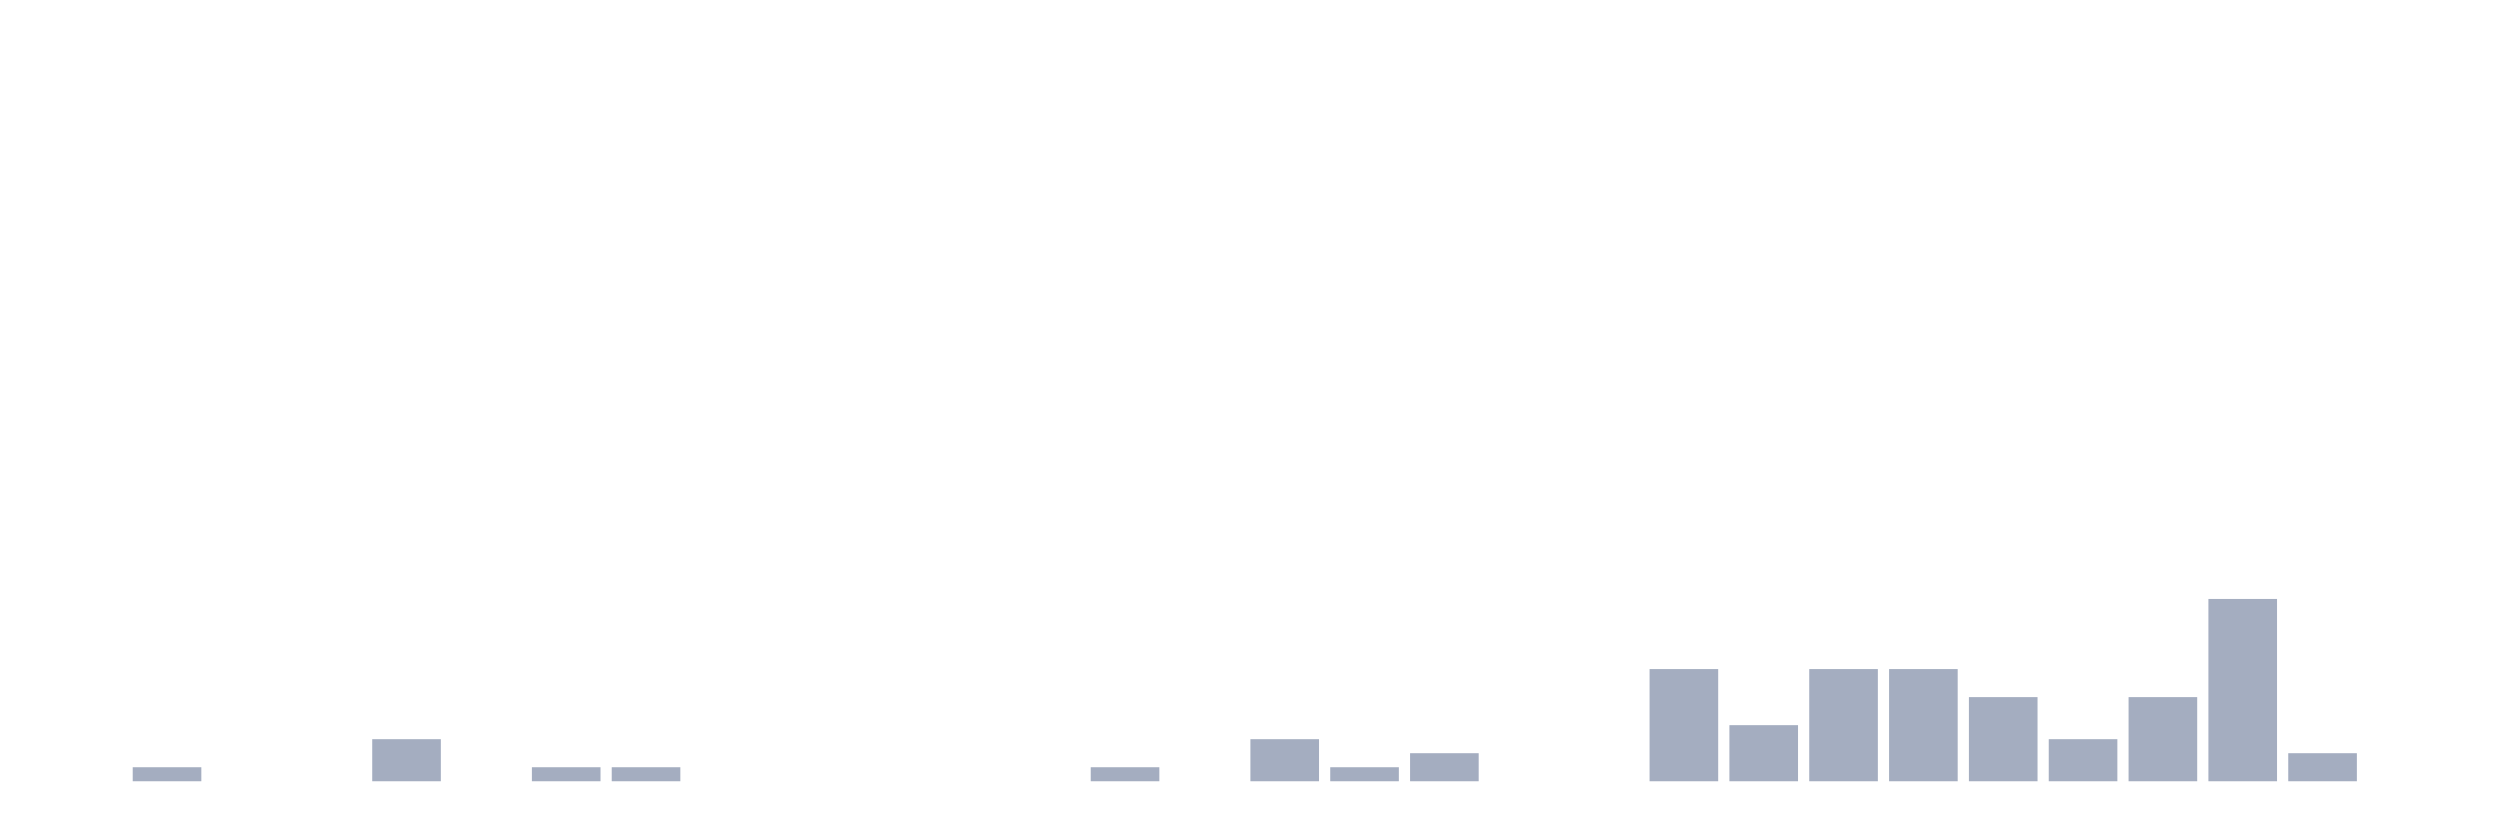
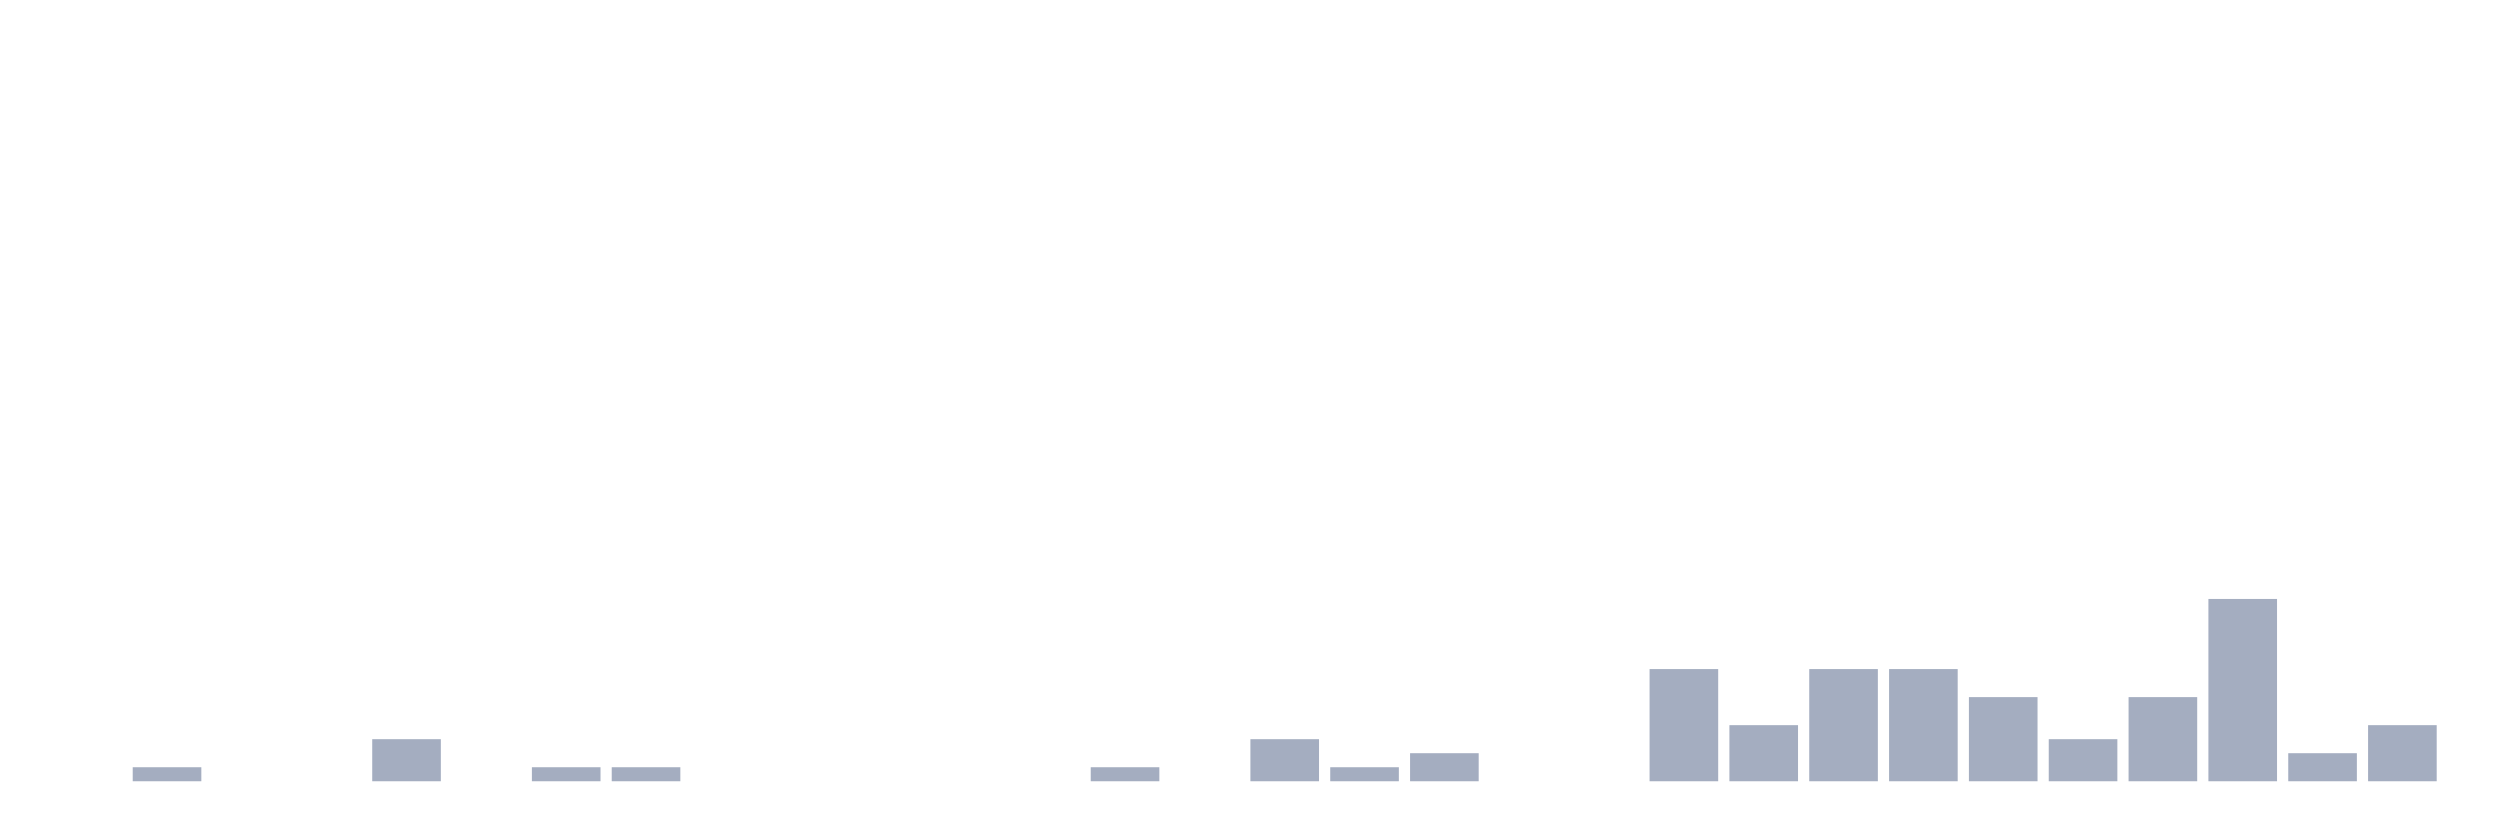
<svg xmlns="http://www.w3.org/2000/svg" viewBox="0 0 480 160">
  <g transform="translate(10,10)">
    <rect class="bar" x="0.153" width="13.175" y="140" height="0" fill="rgb(164,173,192)" />
    <rect class="bar" x="15.482" width="13.175" y="137.308" height="2.692" fill="rgb(164,173,192)" />
    <rect class="bar" x="30.81" width="13.175" y="140" height="0" fill="rgb(164,173,192)" />
    <rect class="bar" x="46.138" width="13.175" y="140" height="0" fill="rgb(164,173,192)" />
    <rect class="bar" x="61.466" width="13.175" y="131.923" height="8.077" fill="rgb(164,173,192)" />
    <rect class="bar" x="76.794" width="13.175" y="140" height="0" fill="rgb(164,173,192)" />
    <rect class="bar" x="92.123" width="13.175" y="137.308" height="2.692" fill="rgb(164,173,192)" />
    <rect class="bar" x="107.451" width="13.175" y="137.308" height="2.692" fill="rgb(164,173,192)" />
    <rect class="bar" x="122.779" width="13.175" y="140" height="0" fill="rgb(164,173,192)" />
    <rect class="bar" x="138.107" width="13.175" y="140" height="0" fill="rgb(164,173,192)" />
    <rect class="bar" x="153.436" width="13.175" y="140" height="0" fill="rgb(164,173,192)" />
    <rect class="bar" x="168.764" width="13.175" y="140" height="0" fill="rgb(164,173,192)" />
    <rect class="bar" x="184.092" width="13.175" y="140" height="0" fill="rgb(164,173,192)" />
    <rect class="bar" x="199.42" width="13.175" y="137.308" height="2.692" fill="rgb(164,173,192)" />
    <rect class="bar" x="214.748" width="13.175" y="140" height="0" fill="rgb(164,173,192)" />
    <rect class="bar" x="230.077" width="13.175" y="131.923" height="8.077" fill="rgb(164,173,192)" />
    <rect class="bar" x="245.405" width="13.175" y="137.308" height="2.692" fill="rgb(164,173,192)" />
    <rect class="bar" x="260.733" width="13.175" y="134.615" height="5.385" fill="rgb(164,173,192)" />
    <rect class="bar" x="276.061" width="13.175" y="140" height="0" fill="rgb(164,173,192)" />
    <rect class="bar" x="291.39" width="13.175" y="140" height="0" fill="rgb(164,173,192)" />
    <rect class="bar" x="306.718" width="13.175" y="118.462" height="21.538" fill="rgb(164,173,192)" />
    <rect class="bar" x="322.046" width="13.175" y="129.231" height="10.769" fill="rgb(164,173,192)" />
    <rect class="bar" x="337.374" width="13.175" y="118.462" height="21.538" fill="rgb(164,173,192)" />
    <rect class="bar" x="352.702" width="13.175" y="118.462" height="21.538" fill="rgb(164,173,192)" />
    <rect class="bar" x="368.031" width="13.175" y="123.846" height="16.154" fill="rgb(164,173,192)" />
    <rect class="bar" x="383.359" width="13.175" y="131.923" height="8.077" fill="rgb(164,173,192)" />
    <rect class="bar" x="398.687" width="13.175" y="123.846" height="16.154" fill="rgb(164,173,192)" />
    <rect class="bar" x="414.015" width="13.175" y="105" height="35" fill="rgb(164,173,192)" />
    <rect class="bar" x="429.344" width="13.175" y="134.615" height="5.385" fill="rgb(164,173,192)" />
-     <rect class="bar" x="444.672" width="13.175" y="140" height="0" fill="rgb(164,173,192)" />
+     <rect class="bar" x="444.672" width="13.175" y="129.231" height="10.769" fill="rgb(164,173,192)" />
  </g>
</svg>
